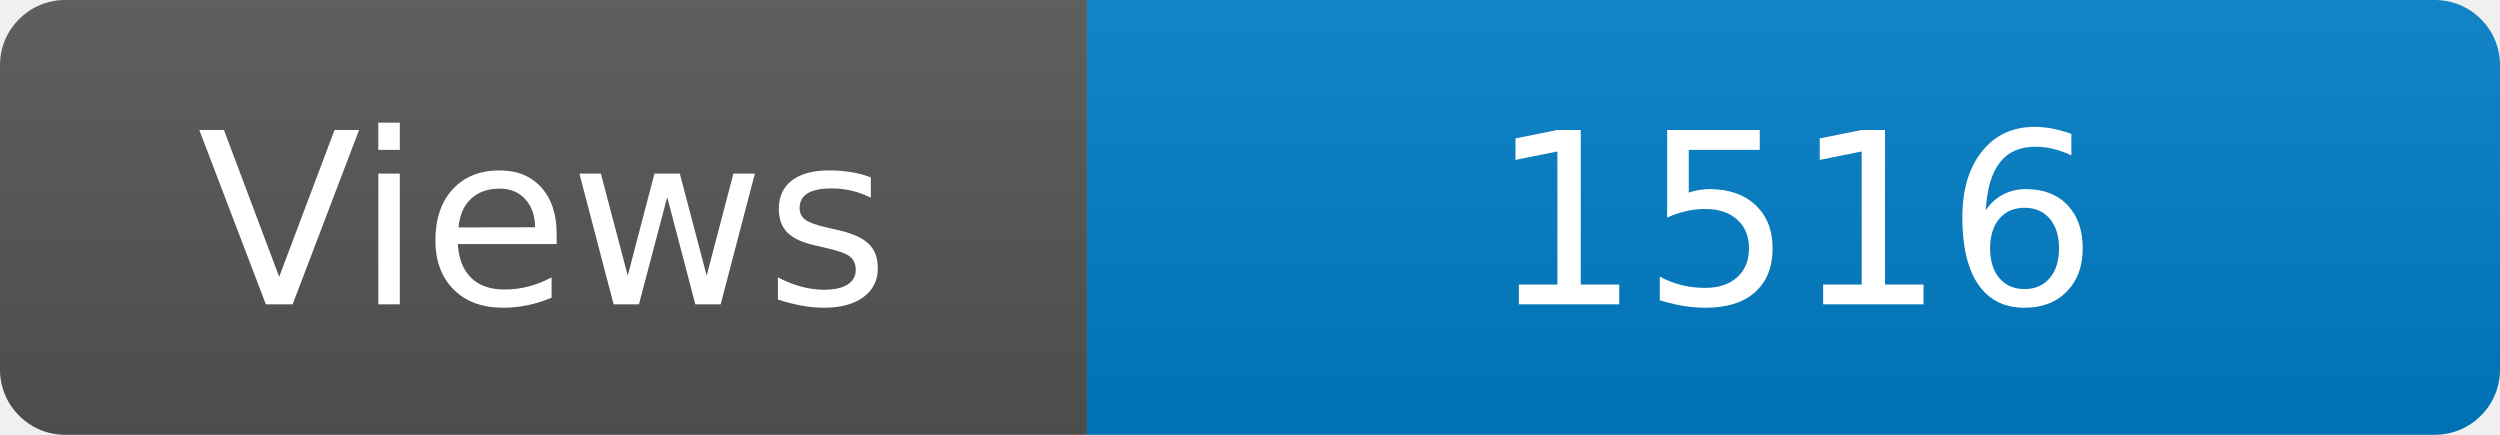
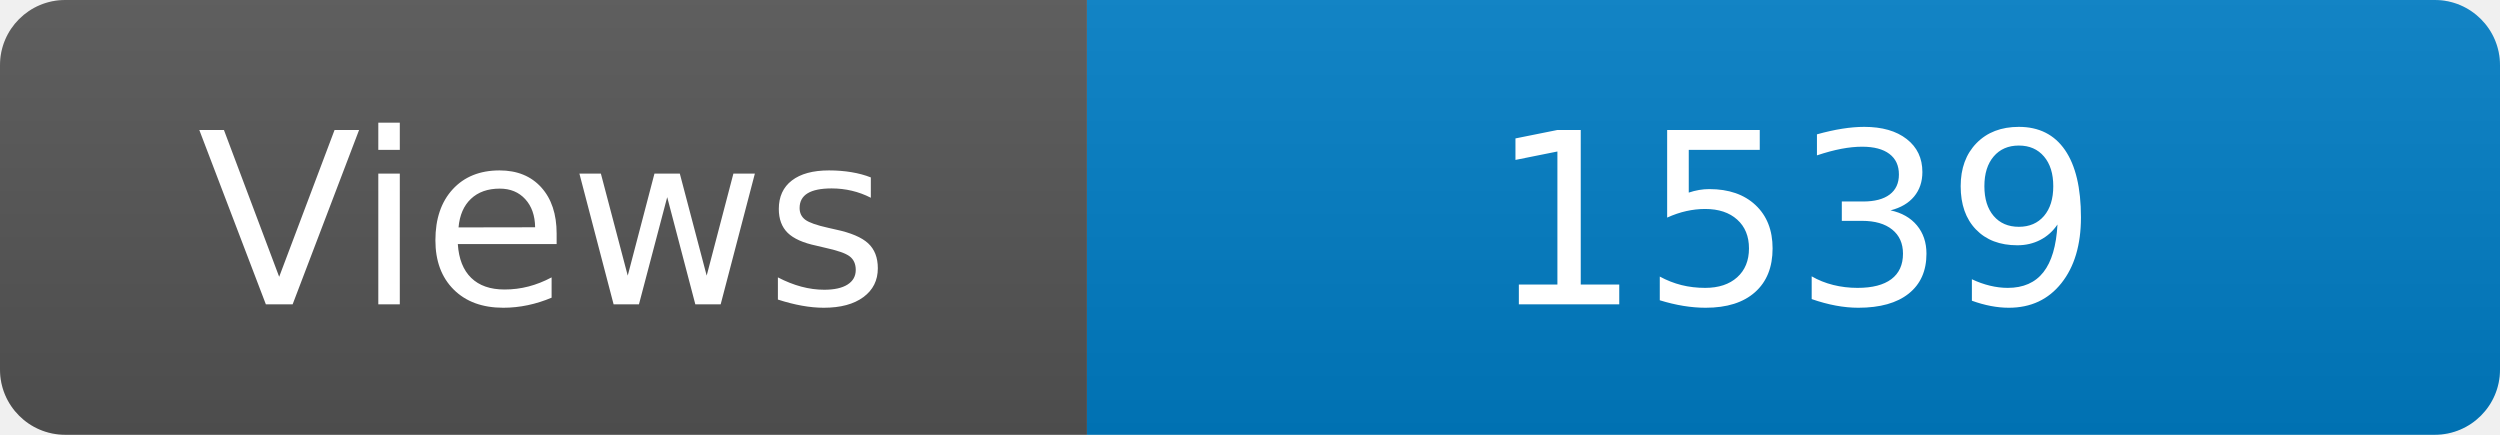
<svg xmlns="http://www.w3.org/2000/svg" width="115" height="20" role="img" aria-label="Maintained?: yes">
  <linearGradient id="s" x2="0" y2="100%">
    <stop offset="0" stop-color="#bbb" stop-opacity=".1" />
    <stop offset="1" stop-opacity=".1" />
  </linearGradient>
  <clipPath id="r">
    <rect width="115" height="20" rx="3" fill="#fff" />
  </clipPath>
  <g clip-path="url(#r)">
    <rect width="50" height="20" fill="#555" />
    <rect x="50" width="160" height="20" fill="#007ec6" />
    <rect width="115" height="20" fill="url(#s)" />
  </g>
  <g fill="#fff" text-anchor="middle" font-family="Verdana,Geneva,DejaVu Sans,sans-serif" font-size="110">
    <text x="250" y="140" transform="scale(.1)" fill="#fff">Views</text>
-     <text x="825" y="140" transform="scale(.1)" fill="#fff">1516</text>
+     <text x="825" y="140" transform="scale(.1)" fill="#fff">1539</text>
  </g>
</svg>
